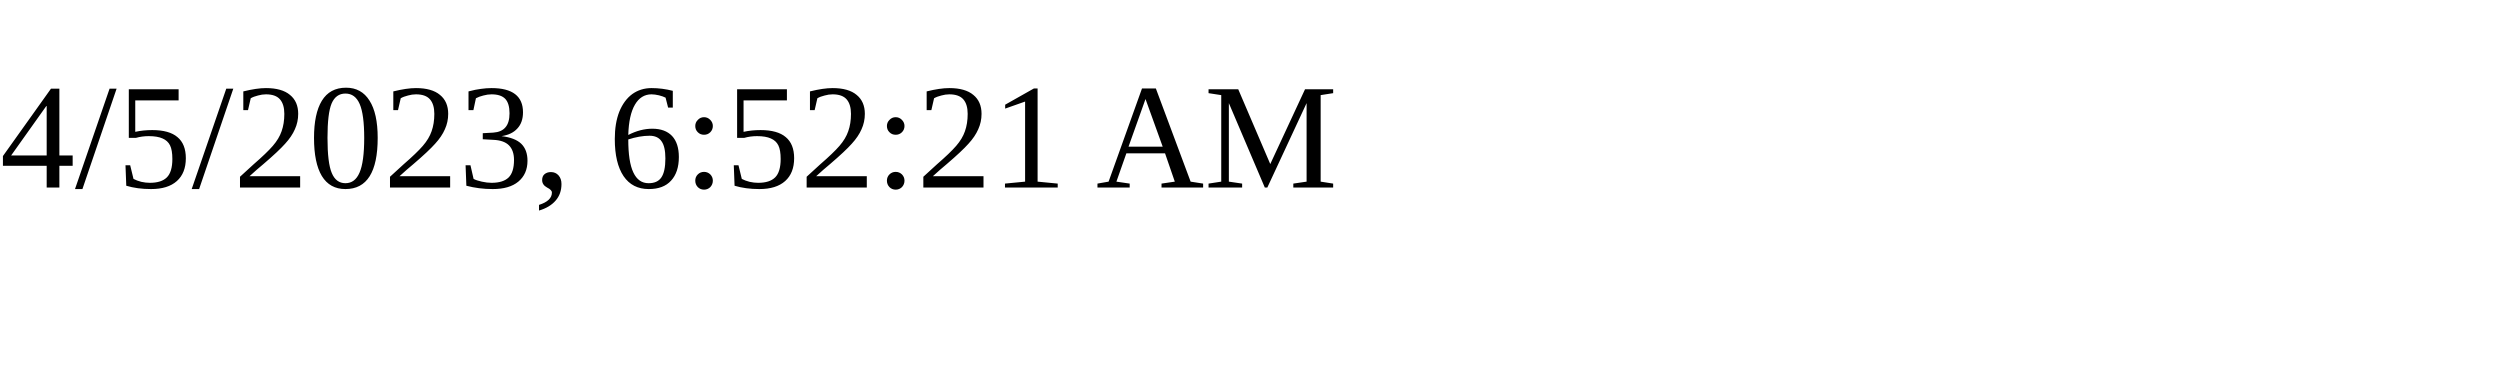
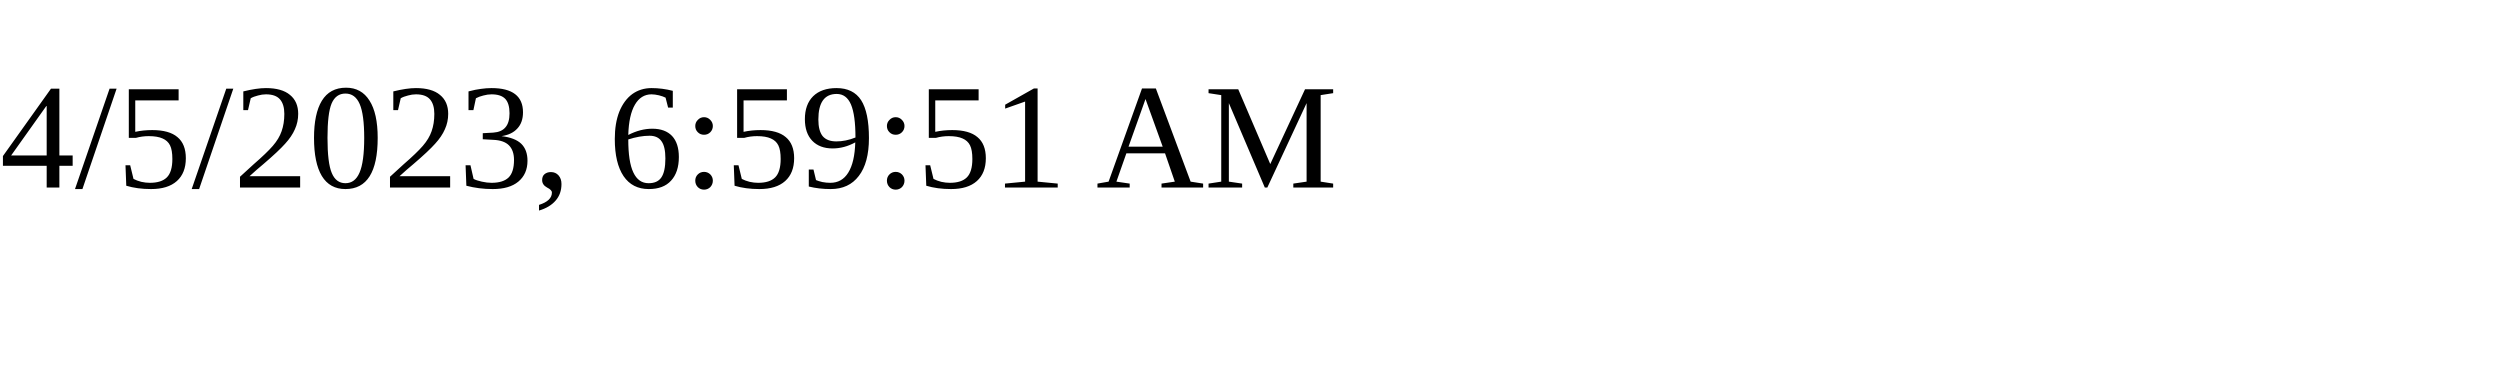
<svg xmlns="http://www.w3.org/2000/svg" height="30" width="200">
-   <text x="0" y="15">4/5/2023, 6:52:21 AM</text>
+   <text x="0" y="15">4/5/2023, 6:59:51 AM</text>
</svg>
